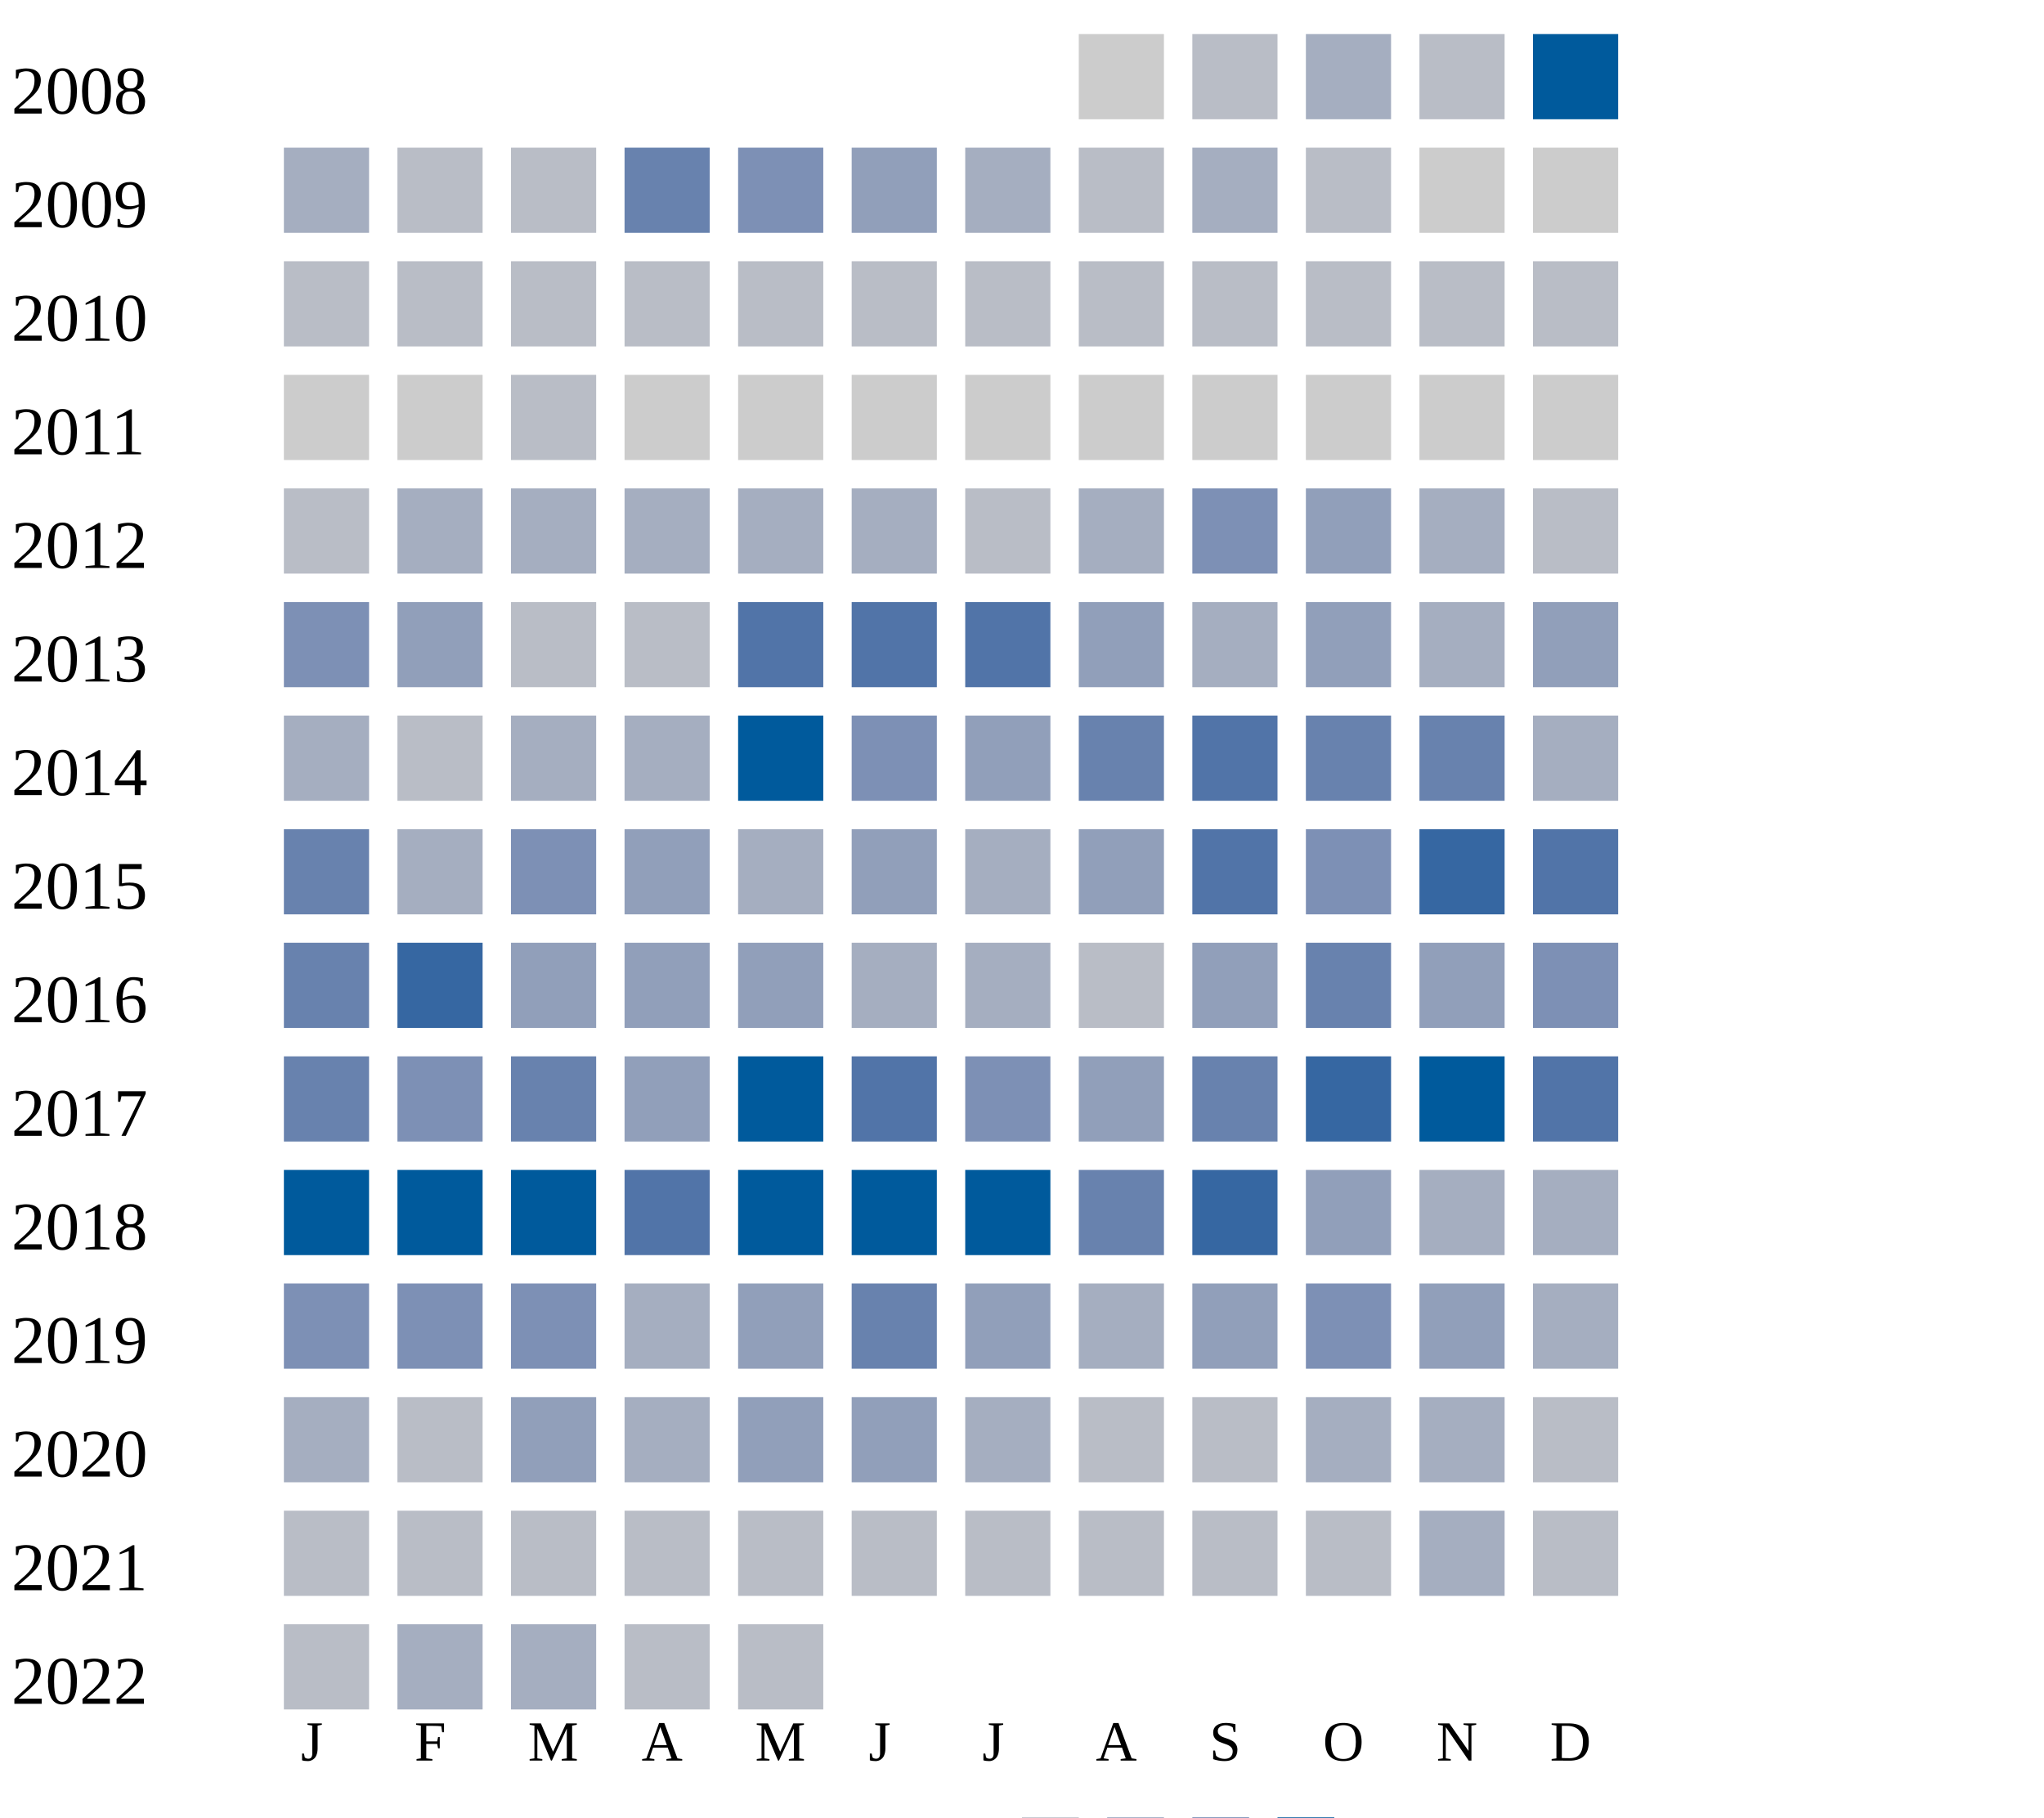
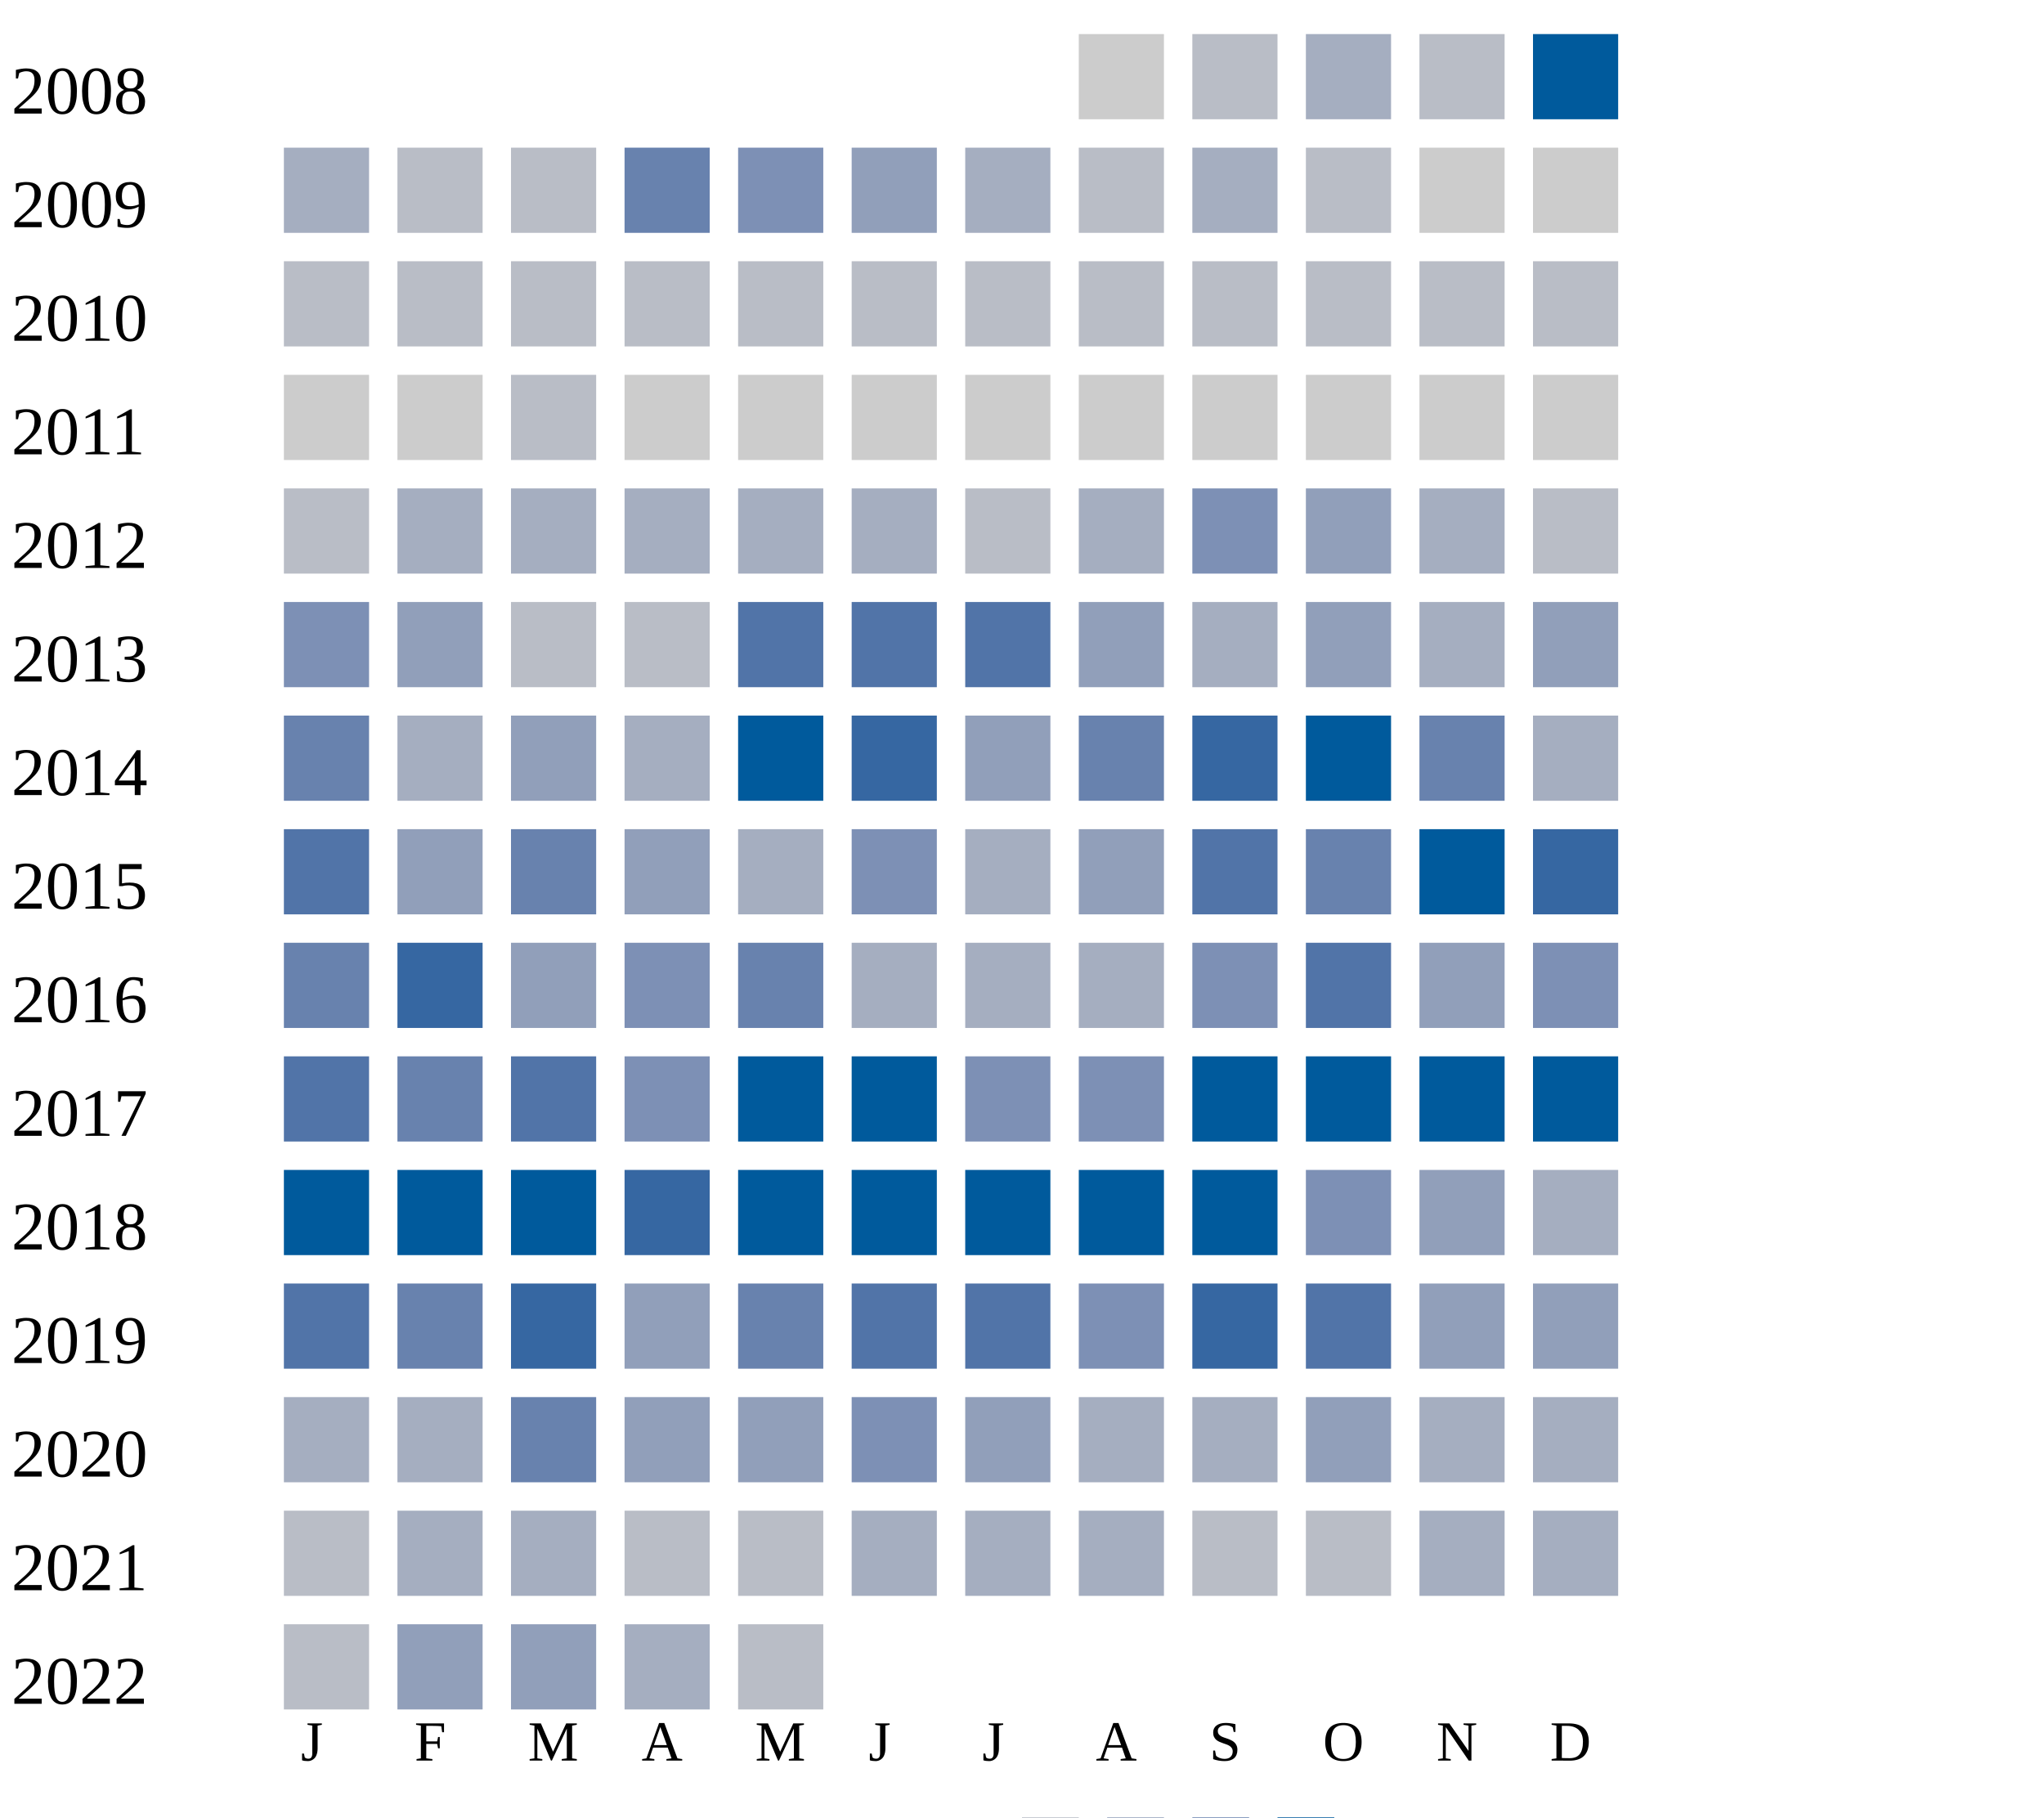
<svg xmlns="http://www.w3.org/2000/svg" width="360" height="320">
  <g transform="translate(0 0)">
    <text x="2" y="20">2008</text>
    <rect x="190" y="6" width="15" height="15" fill="#cccccc" />
    <rect x="210" y="6" width="15" height="15" fill="#b9bdc6" />
    <rect x="230" y="6" width="15" height="15" fill="#a5aec0" />
    <rect x="250" y="6" width="15" height="15" fill="#b9bdc6" />
    <rect x="270" y="6" width="15" height="15" fill="#005a9c" />
  </g>
  <g transform="translate(0 20)">
    <text x="2" y="20">2009</text>
    <rect x="50" y="6" width="15" height="15" fill="#a5aec0" />
    <rect x="70" y="6" width="15" height="15" fill="#b9bdc6" />
    <rect x="90" y="6" width="15" height="15" fill="#b9bdc6" />
    <rect x="110" y="6" width="15" height="15" fill="#6882ae" />
    <rect x="130" y="6" width="15" height="15" fill="#7d90b5" />
    <rect x="150" y="6" width="15" height="15" fill="#919fba" />
    <rect x="170" y="6" width="15" height="15" fill="#a5aec0" />
    <rect x="190" y="6" width="15" height="15" fill="#b9bdc6" />
    <rect x="210" y="6" width="15" height="15" fill="#a5aec0" />
    <rect x="230" y="6" width="15" height="15" fill="#b9bdc6" />
    <rect x="250" y="6" width="15" height="15" fill="#cccccc" />
    <rect x="270" y="6" width="15" height="15" fill="#cccccc" />
  </g>
  <g transform="translate(0 40)">
    <text x="2" y="20">2010</text>
    <rect x="50" y="6" width="15" height="15" fill="#b9bdc6" />
    <rect x="70" y="6" width="15" height="15" fill="#b9bdc6" />
    <rect x="90" y="6" width="15" height="15" fill="#b9bdc6" />
    <rect x="110" y="6" width="15" height="15" fill="#b9bdc6" />
    <rect x="130" y="6" width="15" height="15" fill="#b9bdc6" />
    <rect x="150" y="6" width="15" height="15" fill="#b9bdc6" />
    <rect x="170" y="6" width="15" height="15" fill="#b9bdc6" />
    <rect x="190" y="6" width="15" height="15" fill="#b9bdc6" />
    <rect x="210" y="6" width="15" height="15" fill="#b9bdc6" />
    <rect x="230" y="6" width="15" height="15" fill="#b9bdc6" />
    <rect x="250" y="6" width="15" height="15" fill="#b9bdc6" />
    <rect x="270" y="6" width="15" height="15" fill="#b9bdc6" />
  </g>
  <g transform="translate(0 60)">
    <text x="2" y="20">2011</text>
    <rect x="50" y="6" width="15" height="15" fill="#cccccc" />
    <rect x="70" y="6" width="15" height="15" fill="#cccccc" />
    <rect x="90" y="6" width="15" height="15" fill="#b9bdc6" />
    <rect x="110" y="6" width="15" height="15" fill="#cccccc" />
    <rect x="130" y="6" width="15" height="15" fill="#cccccc" />
    <rect x="150" y="6" width="15" height="15" fill="#cccccc" />
    <rect x="170" y="6" width="15" height="15" fill="#cccccc" />
    <rect x="190" y="6" width="15" height="15" fill="#cccccc" />
    <rect x="210" y="6" width="15" height="15" fill="#cccccc" />
    <rect x="230" y="6" width="15" height="15" fill="#cccccc" />
    <rect x="250" y="6" width="15" height="15" fill="#cccccc" />
    <rect x="270" y="6" width="15" height="15" fill="#cccccc" />
  </g>
  <g transform="translate(0 80)">
    <text x="2" y="20">2012</text>
    <rect x="50" y="6" width="15" height="15" fill="#b9bdc6" />
    <rect x="70" y="6" width="15" height="15" fill="#a5aec0" />
    <rect x="90" y="6" width="15" height="15" fill="#a5aec0" />
    <rect x="110" y="6" width="15" height="15" fill="#a5aec0" />
    <rect x="130" y="6" width="15" height="15" fill="#a5aec0" />
    <rect x="150" y="6" width="15" height="15" fill="#a5aec0" />
    <rect x="170" y="6" width="15" height="15" fill="#b9bdc6" />
    <rect x="190" y="6" width="15" height="15" fill="#a5aec0" />
    <rect x="210" y="6" width="15" height="15" fill="#7d90b5" />
    <rect x="230" y="6" width="15" height="15" fill="#919fba" />
    <rect x="250" y="6" width="15" height="15" fill="#a5aec0" />
    <rect x="270" y="6" width="15" height="15" fill="#b9bdc6" />
  </g>
  <g transform="translate(0 100)">
    <text x="2" y="20">2013</text>
    <rect x="50" y="6" width="15" height="15" fill="#7d90b5" />
    <rect x="70" y="6" width="15" height="15" fill="#919fba" />
    <rect x="90" y="6" width="15" height="15" fill="#b9bdc6" />
    <rect x="110" y="6" width="15" height="15" fill="#b9bdc6" />
    <rect x="130" y="6" width="15" height="15" fill="#5174a8" />
    <rect x="150" y="6" width="15" height="15" fill="#5174a8" />
    <rect x="170" y="6" width="15" height="15" fill="#5174a8" />
    <rect x="190" y="6" width="15" height="15" fill="#919fba" />
    <rect x="210" y="6" width="15" height="15" fill="#a5aec0" />
    <rect x="230" y="6" width="15" height="15" fill="#919fba" />
    <rect x="250" y="6" width="15" height="15" fill="#a5aec0" />
    <rect x="270" y="6" width="15" height="15" fill="#919fba" />
  </g>
  <g transform="translate(0 120)">
    <text x="2" y="20">2014</text>
-     <rect x="50" y="6" width="15" height="15" fill="#a5aec0" />
-     <rect x="70" y="6" width="15" height="15" fill="#b9bdc6" />
-     <rect x="90" y="6" width="15" height="15" fill="#a5aec0" />
+     <rect x="50" y="6" width="15" height="15" fill="#6882ae" />
+     <rect x="70" y="6" width="15" height="15" fill="#a5aec0" />
+     <rect x="90" y="6" width="15" height="15" fill="#919fba" />
    <rect x="110" y="6" width="15" height="15" fill="#a5aec0" />
    <rect x="130" y="6" width="15" height="15" fill="#005a9c" />
-     <rect x="150" y="6" width="15" height="15" fill="#7d90b5" />
+     <rect x="150" y="6" width="15" height="15" fill="#3667a2" />
    <rect x="170" y="6" width="15" height="15" fill="#919fba" />
    <rect x="190" y="6" width="15" height="15" fill="#6882ae" />
+     <rect x="210" y="6" width="15" height="15" fill="#3667a2" />
+     <rect x="230" y="6" width="15" height="15" fill="#005a9c" />
+     <rect x="250" y="6" width="15" height="15" fill="#6882ae" />
+     <rect x="270" y="6" width="15" height="15" fill="#a5aec0" />
+   </g>
+   <g transform="translate(0 140)">
+     <text x="2" y="20">2015</text>
+     <rect x="50" y="6" width="15" height="15" fill="#5174a8" />
+     <rect x="70" y="6" width="15" height="15" fill="#919fba" />
+     <rect x="90" y="6" width="15" height="15" fill="#6882ae" />
+     <rect x="110" y="6" width="15" height="15" fill="#919fba" />
+     <rect x="130" y="6" width="15" height="15" fill="#a5aec0" />
+     <rect x="150" y="6" width="15" height="15" fill="#7d90b5" />
+     <rect x="170" y="6" width="15" height="15" fill="#a5aec0" />
+     <rect x="190" y="6" width="15" height="15" fill="#919fba" />
    <rect x="210" y="6" width="15" height="15" fill="#5174a8" />
    <rect x="230" y="6" width="15" height="15" fill="#6882ae" />
-     <rect x="250" y="6" width="15" height="15" fill="#6882ae" />
-     <rect x="270" y="6" width="15" height="15" fill="#a5aec0" />
-   </g>
-   <g transform="translate(0 140)">
-     <text x="2" y="20">2015</text>
-     <rect x="50" y="6" width="15" height="15" fill="#6882ae" />
-     <rect x="70" y="6" width="15" height="15" fill="#a5aec0" />
-     <rect x="90" y="6" width="15" height="15" fill="#7d90b5" />
-     <rect x="110" y="6" width="15" height="15" fill="#919fba" />
-     <rect x="130" y="6" width="15" height="15" fill="#a5aec0" />
-     <rect x="150" y="6" width="15" height="15" fill="#919fba" />
-     <rect x="170" y="6" width="15" height="15" fill="#a5aec0" />
-     <rect x="190" y="6" width="15" height="15" fill="#919fba" />
-     <rect x="210" y="6" width="15" height="15" fill="#5174a8" />
-     <rect x="230" y="6" width="15" height="15" fill="#7d90b5" />
-     <rect x="250" y="6" width="15" height="15" fill="#3667a2" />
-     <rect x="270" y="6" width="15" height="15" fill="#5174a8" />
+     <rect x="250" y="6" width="15" height="15" fill="#005a9c" />
+     <rect x="270" y="6" width="15" height="15" fill="#3667a2" />
  </g>
  <g transform="translate(0 160)">
    <text x="2" y="20">2016</text>
    <rect x="50" y="6" width="15" height="15" fill="#6882ae" />
    <rect x="70" y="6" width="15" height="15" fill="#3667a2" />
    <rect x="90" y="6" width="15" height="15" fill="#919fba" />
-     <rect x="110" y="6" width="15" height="15" fill="#919fba" />
-     <rect x="130" y="6" width="15" height="15" fill="#919fba" />
+     <rect x="110" y="6" width="15" height="15" fill="#7d90b5" />
+     <rect x="130" y="6" width="15" height="15" fill="#6882ae" />
    <rect x="150" y="6" width="15" height="15" fill="#a5aec0" />
    <rect x="170" y="6" width="15" height="15" fill="#a5aec0" />
-     <rect x="190" y="6" width="15" height="15" fill="#b9bdc6" />
-     <rect x="210" y="6" width="15" height="15" fill="#919fba" />
-     <rect x="230" y="6" width="15" height="15" fill="#6882ae" />
+     <rect x="190" y="6" width="15" height="15" fill="#a5aec0" />
+     <rect x="210" y="6" width="15" height="15" fill="#7d90b5" />
+     <rect x="230" y="6" width="15" height="15" fill="#5174a8" />
    <rect x="250" y="6" width="15" height="15" fill="#919fba" />
    <rect x="270" y="6" width="15" height="15" fill="#7d90b5" />
  </g>
  <g transform="translate(0 180)">
    <text x="2" y="20">2017</text>
-     <rect x="50" y="6" width="15" height="15" fill="#6882ae" />
-     <rect x="70" y="6" width="15" height="15" fill="#7d90b5" />
-     <rect x="90" y="6" width="15" height="15" fill="#6882ae" />
-     <rect x="110" y="6" width="15" height="15" fill="#919fba" />
+     <rect x="50" y="6" width="15" height="15" fill="#5174a8" />
+     <rect x="70" y="6" width="15" height="15" fill="#6882ae" />
+     <rect x="90" y="6" width="15" height="15" fill="#5174a8" />
+     <rect x="110" y="6" width="15" height="15" fill="#7d90b5" />
    <rect x="130" y="6" width="15" height="15" fill="#005a9c" />
-     <rect x="150" y="6" width="15" height="15" fill="#5174a8" />
+     <rect x="150" y="6" width="15" height="15" fill="#005a9c" />
    <rect x="170" y="6" width="15" height="15" fill="#7d90b5" />
-     <rect x="190" y="6" width="15" height="15" fill="#919fba" />
-     <rect x="210" y="6" width="15" height="15" fill="#6882ae" />
-     <rect x="230" y="6" width="15" height="15" fill="#3667a2" />
+     <rect x="190" y="6" width="15" height="15" fill="#7d90b5" />
+     <rect x="210" y="6" width="15" height="15" fill="#005a9c" />
+     <rect x="230" y="6" width="15" height="15" fill="#005a9c" />
    <rect x="250" y="6" width="15" height="15" fill="#005a9c" />
-     <rect x="270" y="6" width="15" height="15" fill="#5174a8" />
+     <rect x="270" y="6" width="15" height="15" fill="#005a9c" />
  </g>
  <g transform="translate(0 200)">
    <text x="2" y="20">2018</text>
    <rect x="50" y="6" width="15" height="15" fill="#005a9c" />
    <rect x="70" y="6" width="15" height="15" fill="#005a9c" />
    <rect x="90" y="6" width="15" height="15" fill="#005a9c" />
-     <rect x="110" y="6" width="15" height="15" fill="#5174a8" />
+     <rect x="110" y="6" width="15" height="15" fill="#3667a2" />
    <rect x="130" y="6" width="15" height="15" fill="#005a9c" />
    <rect x="150" y="6" width="15" height="15" fill="#005a9c" />
    <rect x="170" y="6" width="15" height="15" fill="#005a9c" />
-     <rect x="190" y="6" width="15" height="15" fill="#6882ae" />
-     <rect x="210" y="6" width="15" height="15" fill="#3667a2" />
-     <rect x="230" y="6" width="15" height="15" fill="#919fba" />
-     <rect x="250" y="6" width="15" height="15" fill="#a5aec0" />
+     <rect x="190" y="6" width="15" height="15" fill="#005a9c" />
+     <rect x="210" y="6" width="15" height="15" fill="#005a9c" />
+     <rect x="230" y="6" width="15" height="15" fill="#7d90b5" />
+     <rect x="250" y="6" width="15" height="15" fill="#919fba" />
    <rect x="270" y="6" width="15" height="15" fill="#a5aec0" />
  </g>
  <g transform="translate(0 220)">
    <text x="2" y="20">2019</text>
-     <rect x="50" y="6" width="15" height="15" fill="#7d90b5" />
-     <rect x="70" y="6" width="15" height="15" fill="#7d90b5" />
-     <rect x="90" y="6" width="15" height="15" fill="#7d90b5" />
-     <rect x="110" y="6" width="15" height="15" fill="#a5aec0" />
-     <rect x="130" y="6" width="15" height="15" fill="#919fba" />
-     <rect x="150" y="6" width="15" height="15" fill="#6882ae" />
-     <rect x="170" y="6" width="15" height="15" fill="#919fba" />
-     <rect x="190" y="6" width="15" height="15" fill="#a5aec0" />
-     <rect x="210" y="6" width="15" height="15" fill="#919fba" />
-     <rect x="230" y="6" width="15" height="15" fill="#7d90b5" />
+     <rect x="50" y="6" width="15" height="15" fill="#5174a8" />
+     <rect x="70" y="6" width="15" height="15" fill="#6882ae" />
+     <rect x="90" y="6" width="15" height="15" fill="#3667a2" />
+     <rect x="110" y="6" width="15" height="15" fill="#919fba" />
+     <rect x="130" y="6" width="15" height="15" fill="#6882ae" />
+     <rect x="150" y="6" width="15" height="15" fill="#5174a8" />
+     <rect x="170" y="6" width="15" height="15" fill="#5174a8" />
+     <rect x="190" y="6" width="15" height="15" fill="#7d90b5" />
+     <rect x="210" y="6" width="15" height="15" fill="#3667a2" />
+     <rect x="230" y="6" width="15" height="15" fill="#5174a8" />
    <rect x="250" y="6" width="15" height="15" fill="#919fba" />
-     <rect x="270" y="6" width="15" height="15" fill="#a5aec0" />
+     <rect x="270" y="6" width="15" height="15" fill="#919fba" />
  </g>
  <g transform="translate(0 240)">
    <text x="2" y="20">2020</text>
    <rect x="50" y="6" width="15" height="15" fill="#a5aec0" />
-     <rect x="70" y="6" width="15" height="15" fill="#b9bdc6" />
+     <rect x="70" y="6" width="15" height="15" fill="#a5aec0" />
+     <rect x="90" y="6" width="15" height="15" fill="#6882ae" />
+     <rect x="110" y="6" width="15" height="15" fill="#919fba" />
+     <rect x="130" y="6" width="15" height="15" fill="#919fba" />
+     <rect x="150" y="6" width="15" height="15" fill="#7d90b5" />
+     <rect x="170" y="6" width="15" height="15" fill="#919fba" />
+     <rect x="190" y="6" width="15" height="15" fill="#a5aec0" />
+     <rect x="210" y="6" width="15" height="15" fill="#a5aec0" />
+     <rect x="230" y="6" width="15" height="15" fill="#919fba" />
+     <rect x="250" y="6" width="15" height="15" fill="#a5aec0" />
+     <rect x="270" y="6" width="15" height="15" fill="#a5aec0" />
+   </g>
+   <g transform="translate(0 260)">
+     <text x="2" y="20">2021</text>
+     <rect x="50" y="6" width="15" height="15" fill="#b9bdc6" />
+     <rect x="70" y="6" width="15" height="15" fill="#a5aec0" />
+     <rect x="90" y="6" width="15" height="15" fill="#a5aec0" />
+     <rect x="110" y="6" width="15" height="15" fill="#b9bdc6" />
+     <rect x="130" y="6" width="15" height="15" fill="#b9bdc6" />
+     <rect x="150" y="6" width="15" height="15" fill="#a5aec0" />
+     <rect x="170" y="6" width="15" height="15" fill="#a5aec0" />
+     <rect x="190" y="6" width="15" height="15" fill="#a5aec0" />
+     <rect x="210" y="6" width="15" height="15" fill="#b9bdc6" />
+     <rect x="230" y="6" width="15" height="15" fill="#b9bdc6" />
+     <rect x="250" y="6" width="15" height="15" fill="#a5aec0" />
+     <rect x="270" y="6" width="15" height="15" fill="#a5aec0" />
+   </g>
+   <g transform="translate(0 280)">
+     <text x="2" y="20">2022</text>
+     <rect x="50" y="6" width="15" height="15" fill="#b9bdc6" />
+     <rect x="70" y="6" width="15" height="15" fill="#919fba" />
    <rect x="90" y="6" width="15" height="15" fill="#919fba" />
    <rect x="110" y="6" width="15" height="15" fill="#a5aec0" />
-     <rect x="130" y="6" width="15" height="15" fill="#919fba" />
-     <rect x="150" y="6" width="15" height="15" fill="#919fba" />
-     <rect x="170" y="6" width="15" height="15" fill="#a5aec0" />
-     <rect x="190" y="6" width="15" height="15" fill="#b9bdc6" />
-     <rect x="210" y="6" width="15" height="15" fill="#b9bdc6" />
-     <rect x="230" y="6" width="15" height="15" fill="#a5aec0" />
-     <rect x="250" y="6" width="15" height="15" fill="#a5aec0" />
-     <rect x="270" y="6" width="15" height="15" fill="#b9bdc6" />
-   </g>
-   <g transform="translate(0 260)">
-     <text x="2" y="20">2021</text>
-     <rect x="50" y="6" width="15" height="15" fill="#b9bdc6" />
-     <rect x="70" y="6" width="15" height="15" fill="#b9bdc6" />
-     <rect x="90" y="6" width="15" height="15" fill="#b9bdc6" />
-     <rect x="110" y="6" width="15" height="15" fill="#b9bdc6" />
-     <rect x="130" y="6" width="15" height="15" fill="#b9bdc6" />
-     <rect x="150" y="6" width="15" height="15" fill="#b9bdc6" />
-     <rect x="170" y="6" width="15" height="15" fill="#b9bdc6" />
-     <rect x="190" y="6" width="15" height="15" fill="#b9bdc6" />
-     <rect x="210" y="6" width="15" height="15" fill="#b9bdc6" />
-     <rect x="230" y="6" width="15" height="15" fill="#b9bdc6" />
-     <rect x="250" y="6" width="15" height="15" fill="#a5aec0" />
-     <rect x="270" y="6" width="15" height="15" fill="#b9bdc6" />
-   </g>
-   <g transform="translate(0 280)">
-     <text x="2" y="20">2022</text>
-     <rect x="50" y="6" width="15" height="15" fill="#b9bdc6" />
-     <rect x="70" y="6" width="15" height="15" fill="#a5aec0" />
-     <rect x="90" y="6" width="15" height="15" fill="#a5aec0" />
-     <rect x="110" y="6" width="15" height="15" fill="#b9bdc6" />
    <rect x="130" y="6" width="15" height="15" fill="#b9bdc6" />
  </g>
  <text style="font-size: 10px; text-align: center" x="53" y="310">J</text>
  <text style="font-size: 10px; text-align: center" x="73" y="310">F</text>
  <text style="font-size: 10px; text-align: center" x="93" y="310">M</text>
  <text style="font-size: 10px; text-align: center" x="113" y="310">A</text>
  <text style="font-size: 10px; text-align: center" x="133" y="310">M</text>
  <text style="font-size: 10px; text-align: center" x="153" y="310">J</text>
  <text style="font-size: 10px; text-align: center" x="173" y="310">J</text>
  <text style="font-size: 10px; text-align: center" x="193" y="310">A</text>
  <text style="font-size: 10px; text-align: center" x="213" y="310">S</text>
  <text style="font-size: 10px; text-align: center" x="233" y="310">O</text>
  <text style="font-size: 10px; text-align: center" x="253" y="310">N</text>
  <text style="font-size: 10px; text-align: center" x="273" y="310">D</text>
  <text style="font-size: 10px;" x="155" y="329">Less</text>
  <rect fill="#b9bdc6" width="10" height="10" x="180" y="320" />
  <rect fill="#919fba" width="10" height="10" x="195" y="320" />
  <rect fill="#6882ae" width="10" height="10" x="210" y="320" />
  <rect fill="#005a9c" width="10" height="10" x="225" y="320" />
  <text x="240" y="329" style="font-size: 10px;">More</text>
</svg>
